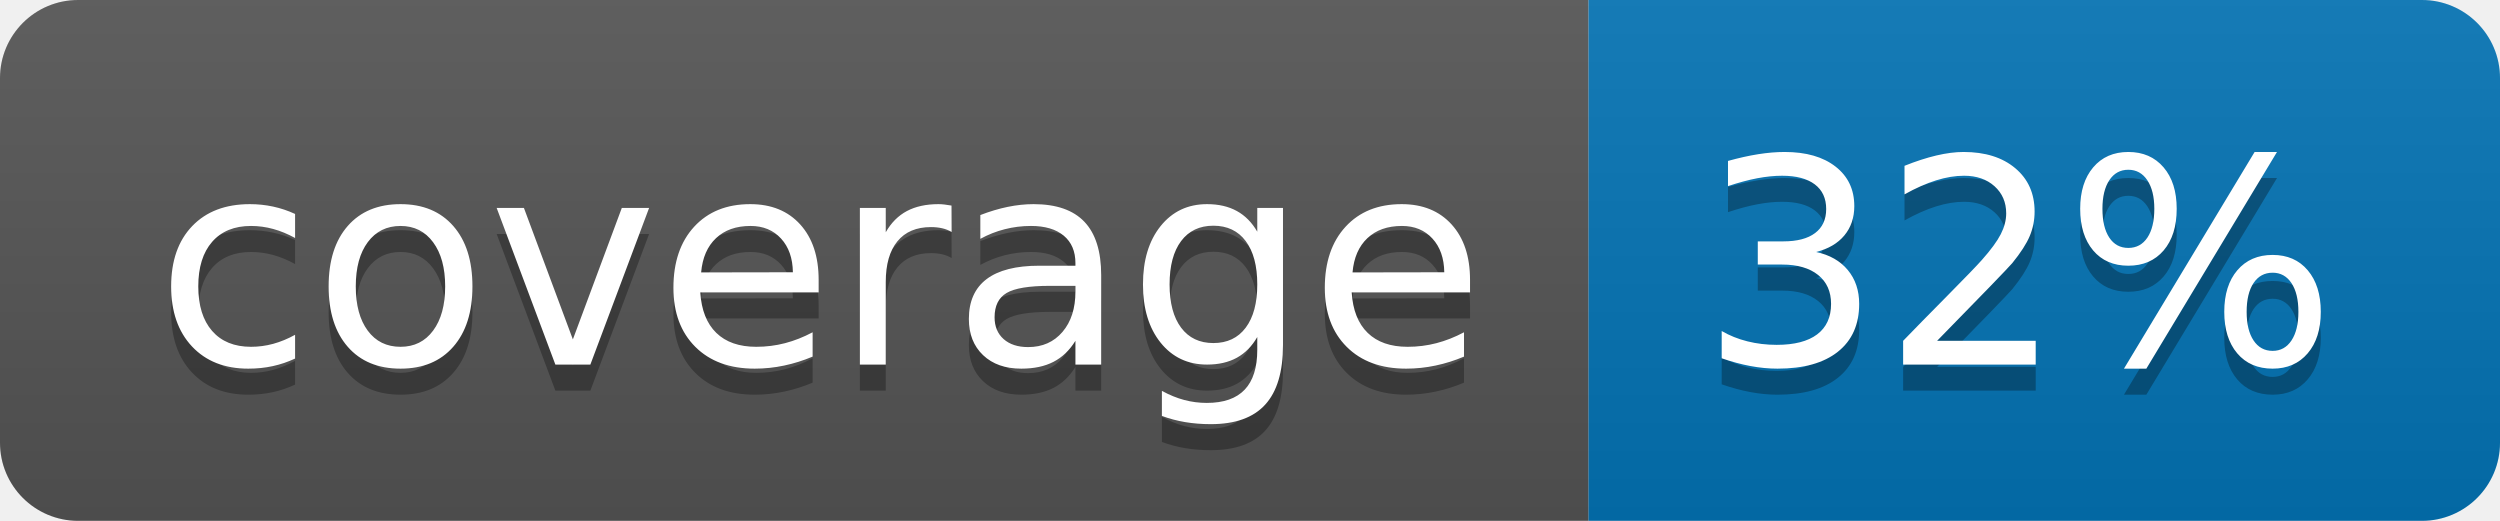
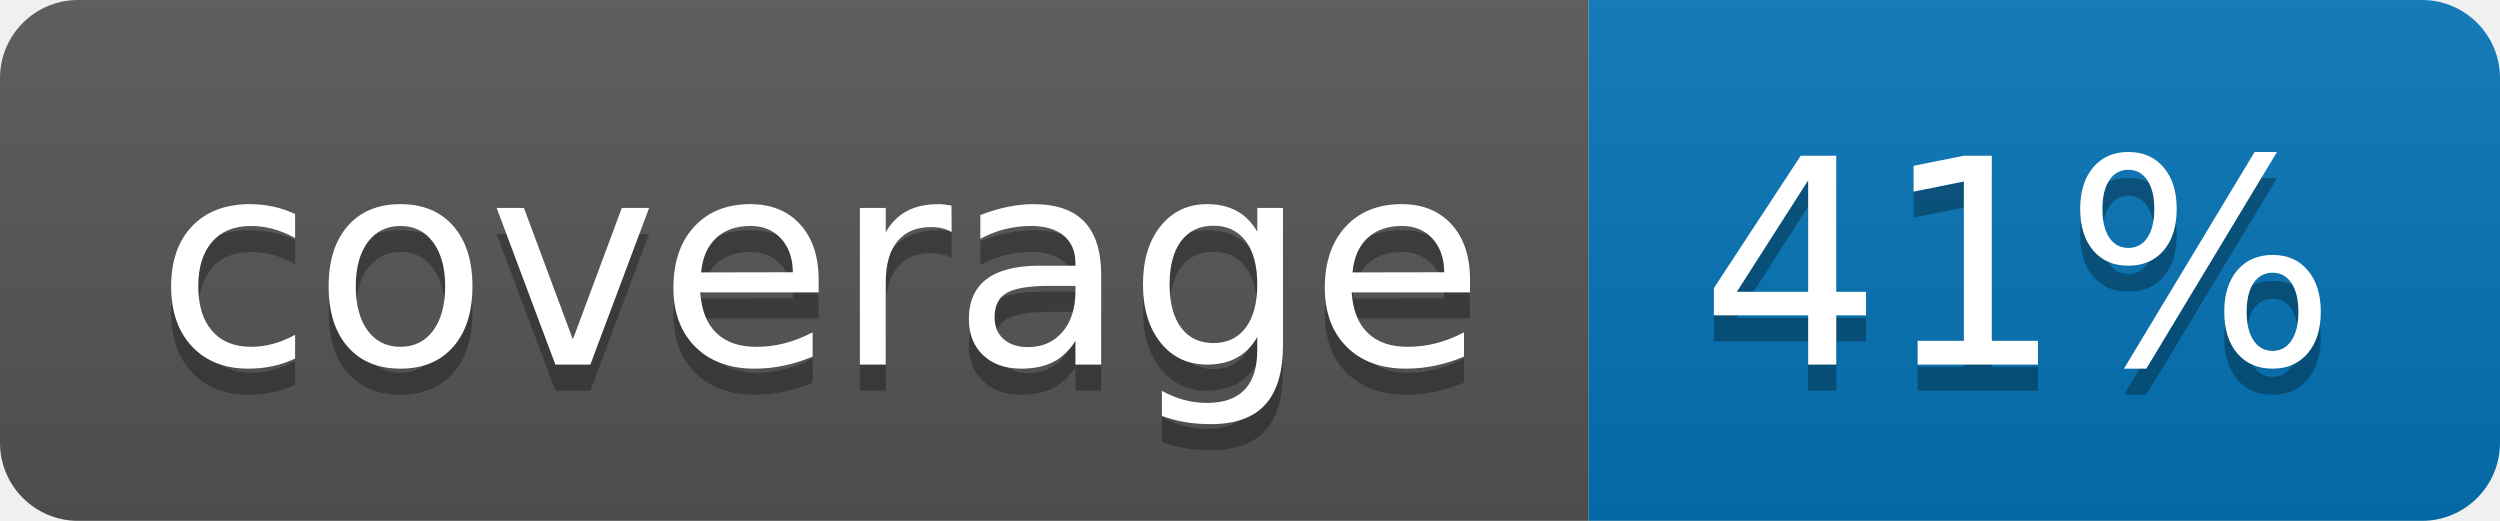
<svg xmlns="http://www.w3.org/2000/svg" width="96" height="20">
  <linearGradient id="b" x2="0" y2="100%">
    <stop offset="0" stop-color="#bbb" stop-opacity=".1" />
    <stop offset="1" stop-opacity=".1" />
  </linearGradient>
  <clipPath id="a">
    <rect width="96" height="20" rx="3" fill="#fff" />
  </clipPath>
  <g clip-path="url(#a)">
    <path fill="#555" d="M0 0h61v20H0z" />
    <path fill="#0374B5" d="M61 0h35v20H61z" />
    <path fill="url(#b)" d="M0 0h96v20H0z" />
  </g>
  <g fill="#fff" text-anchor="middle" font-family="DejaVu Sans,Verdana,Geneva,sans-serif" font-size="110">
    <text x="315" y="150" fill="#010101" fill-opacity=".3" transform="scale(.1)" textLength="510">coverage</text>
    <text x="315" y="140" transform="scale(.1)" textLength="510">coverage</text>
-     <text x="775" y="150" fill="#010101" fill-opacity=".3" transform="scale(.1)" textLength="250">32%</text>
-     <text x="775" y="140" transform="scale(.1)" textLength="250">32%</text>
+     <text x="775" y="150" fill="#010101" fill-opacity=".3" transform="scale(.1)" textLength="250">41%</text>
+     <text x="775" y="140" transform="scale(.1)" textLength="250">41%</text>
  </g>
</svg>
